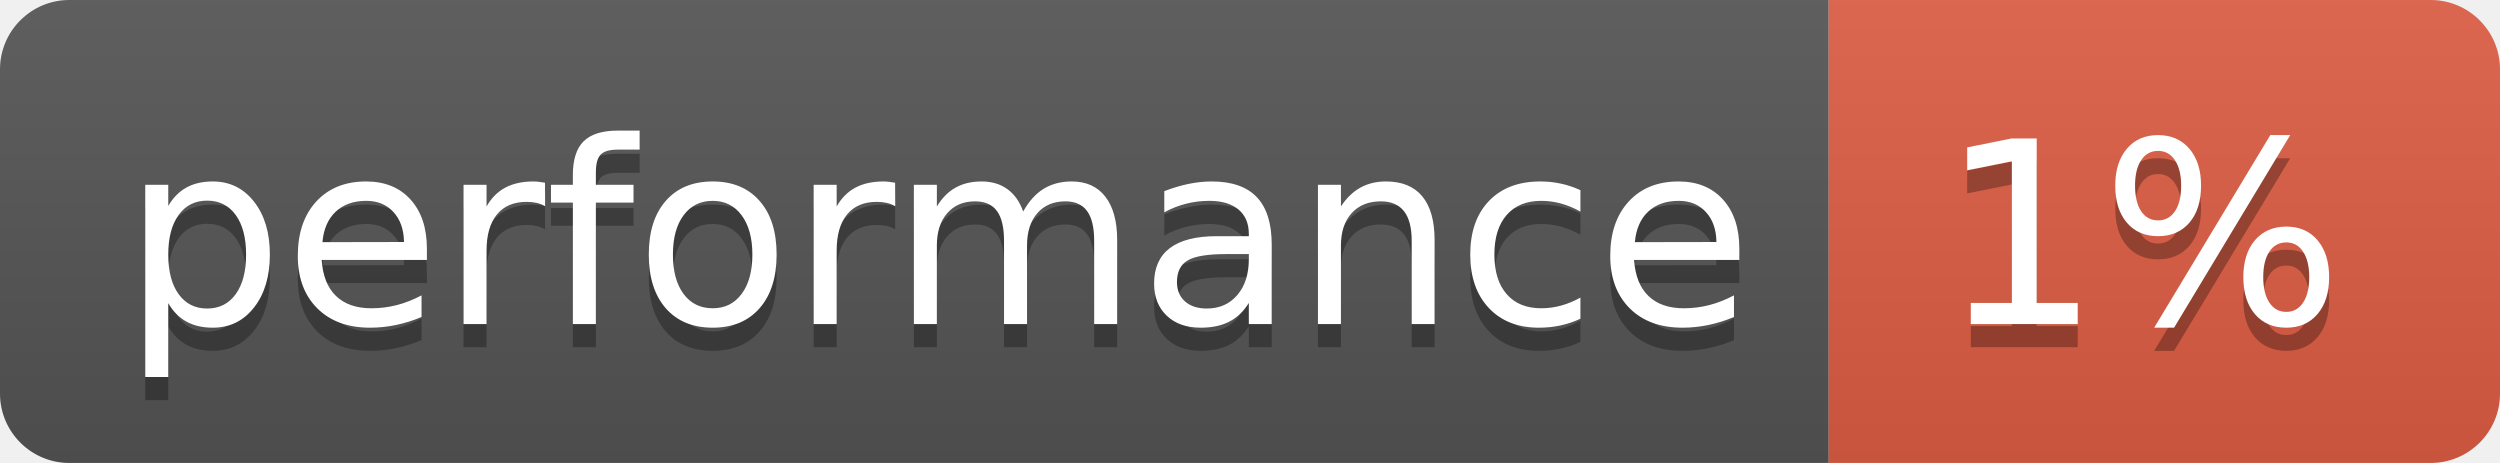
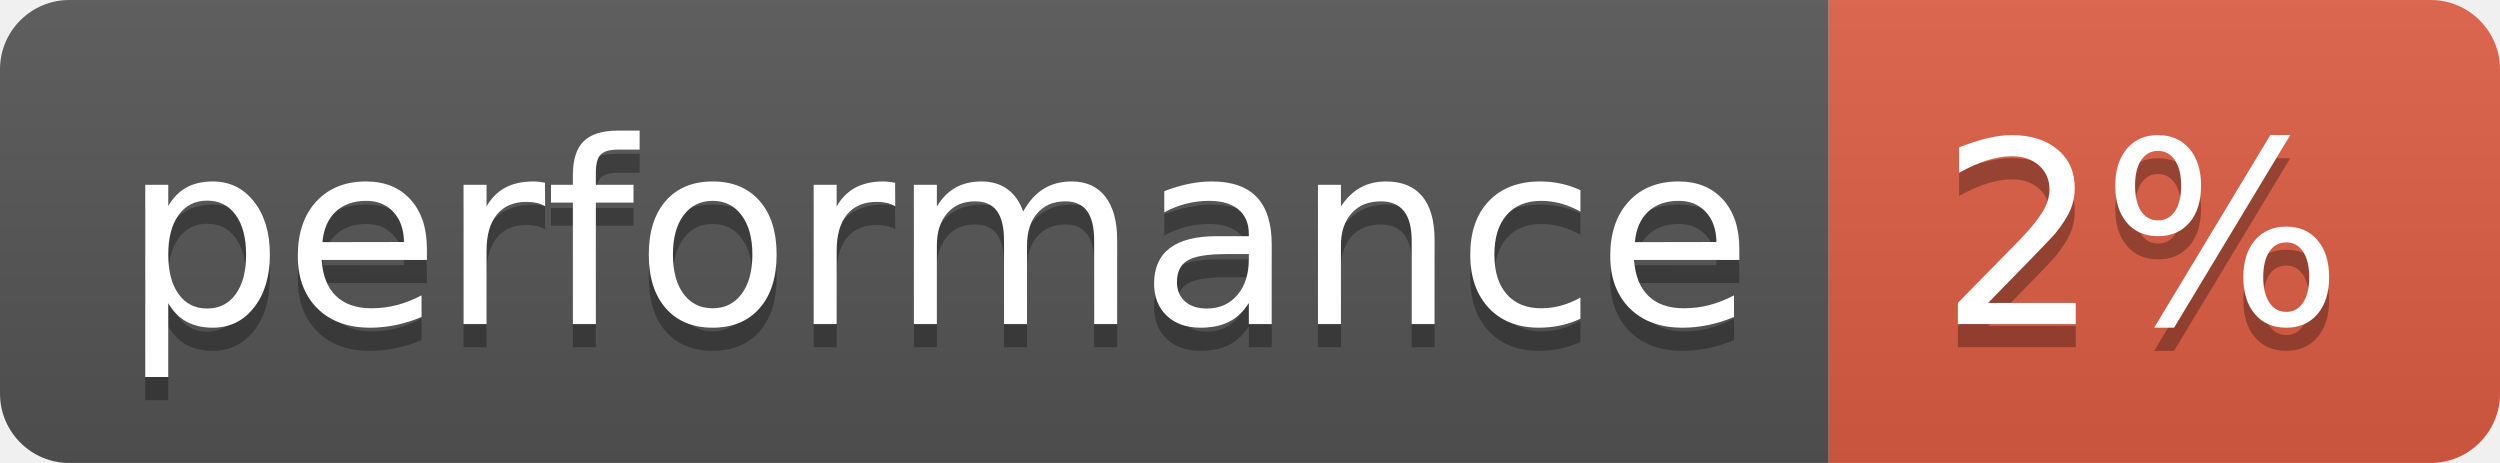
- <svg xmlns="http://www.w3.org/2000/svg" width="108" height="20" role="img" aria-label="performance: 1%">
+ <svg xmlns="http://www.w3.org/2000/svg" width="108" height="20" role="img" aria-label="performance: 2%">
  <linearGradient id="s" x2="0" y2="100%">
    <stop offset="0" stop-color="#bbb" stop-opacity=".1" />
    <stop offset="1" stop-opacity=".1" />
  </linearGradient>
  <clipPath id="r">
    <rect width="108" height="20" rx="3" fill="#fff" />
  </clipPath>
  <g clip-path="url(#r)">
    <rect width="79" height="20" fill="#555" />
    <rect x="79" width="29" height="20" fill="#e05d44" />
    <rect width="108" height="20" fill="url(#s)" />
  </g>
  <g fill="#fff" text-anchor="middle" font-family="Verdana,Geneva,DejaVu Sans,sans-serif" text-rendering="geometricPrecision" font-size="110">
    <text aria-hidden="true" x="405" y="150" fill="#010101" fill-opacity=".3" transform="scale(.1)" textLength="690">performance</text>
    <text x="405" y="140" transform="scale(.1)" fill="#fff" textLength="690">performance</text>
-     <text aria-hidden="true" x="925" y="150" fill="#010101" fill-opacity=".3" transform="scale(.1)" textLength="190">1%</text>
-     <text x="925" y="140" transform="scale(.1)" fill="#fff" textLength="190">1%</text>
+     <text aria-hidden="true" x="925" y="150" fill="#010101" fill-opacity=".3" transform="scale(.1)" textLength="190">2%</text>
+     <text x="925" y="140" transform="scale(.1)" fill="#fff" textLength="190">2%</text>
  </g>
</svg>
